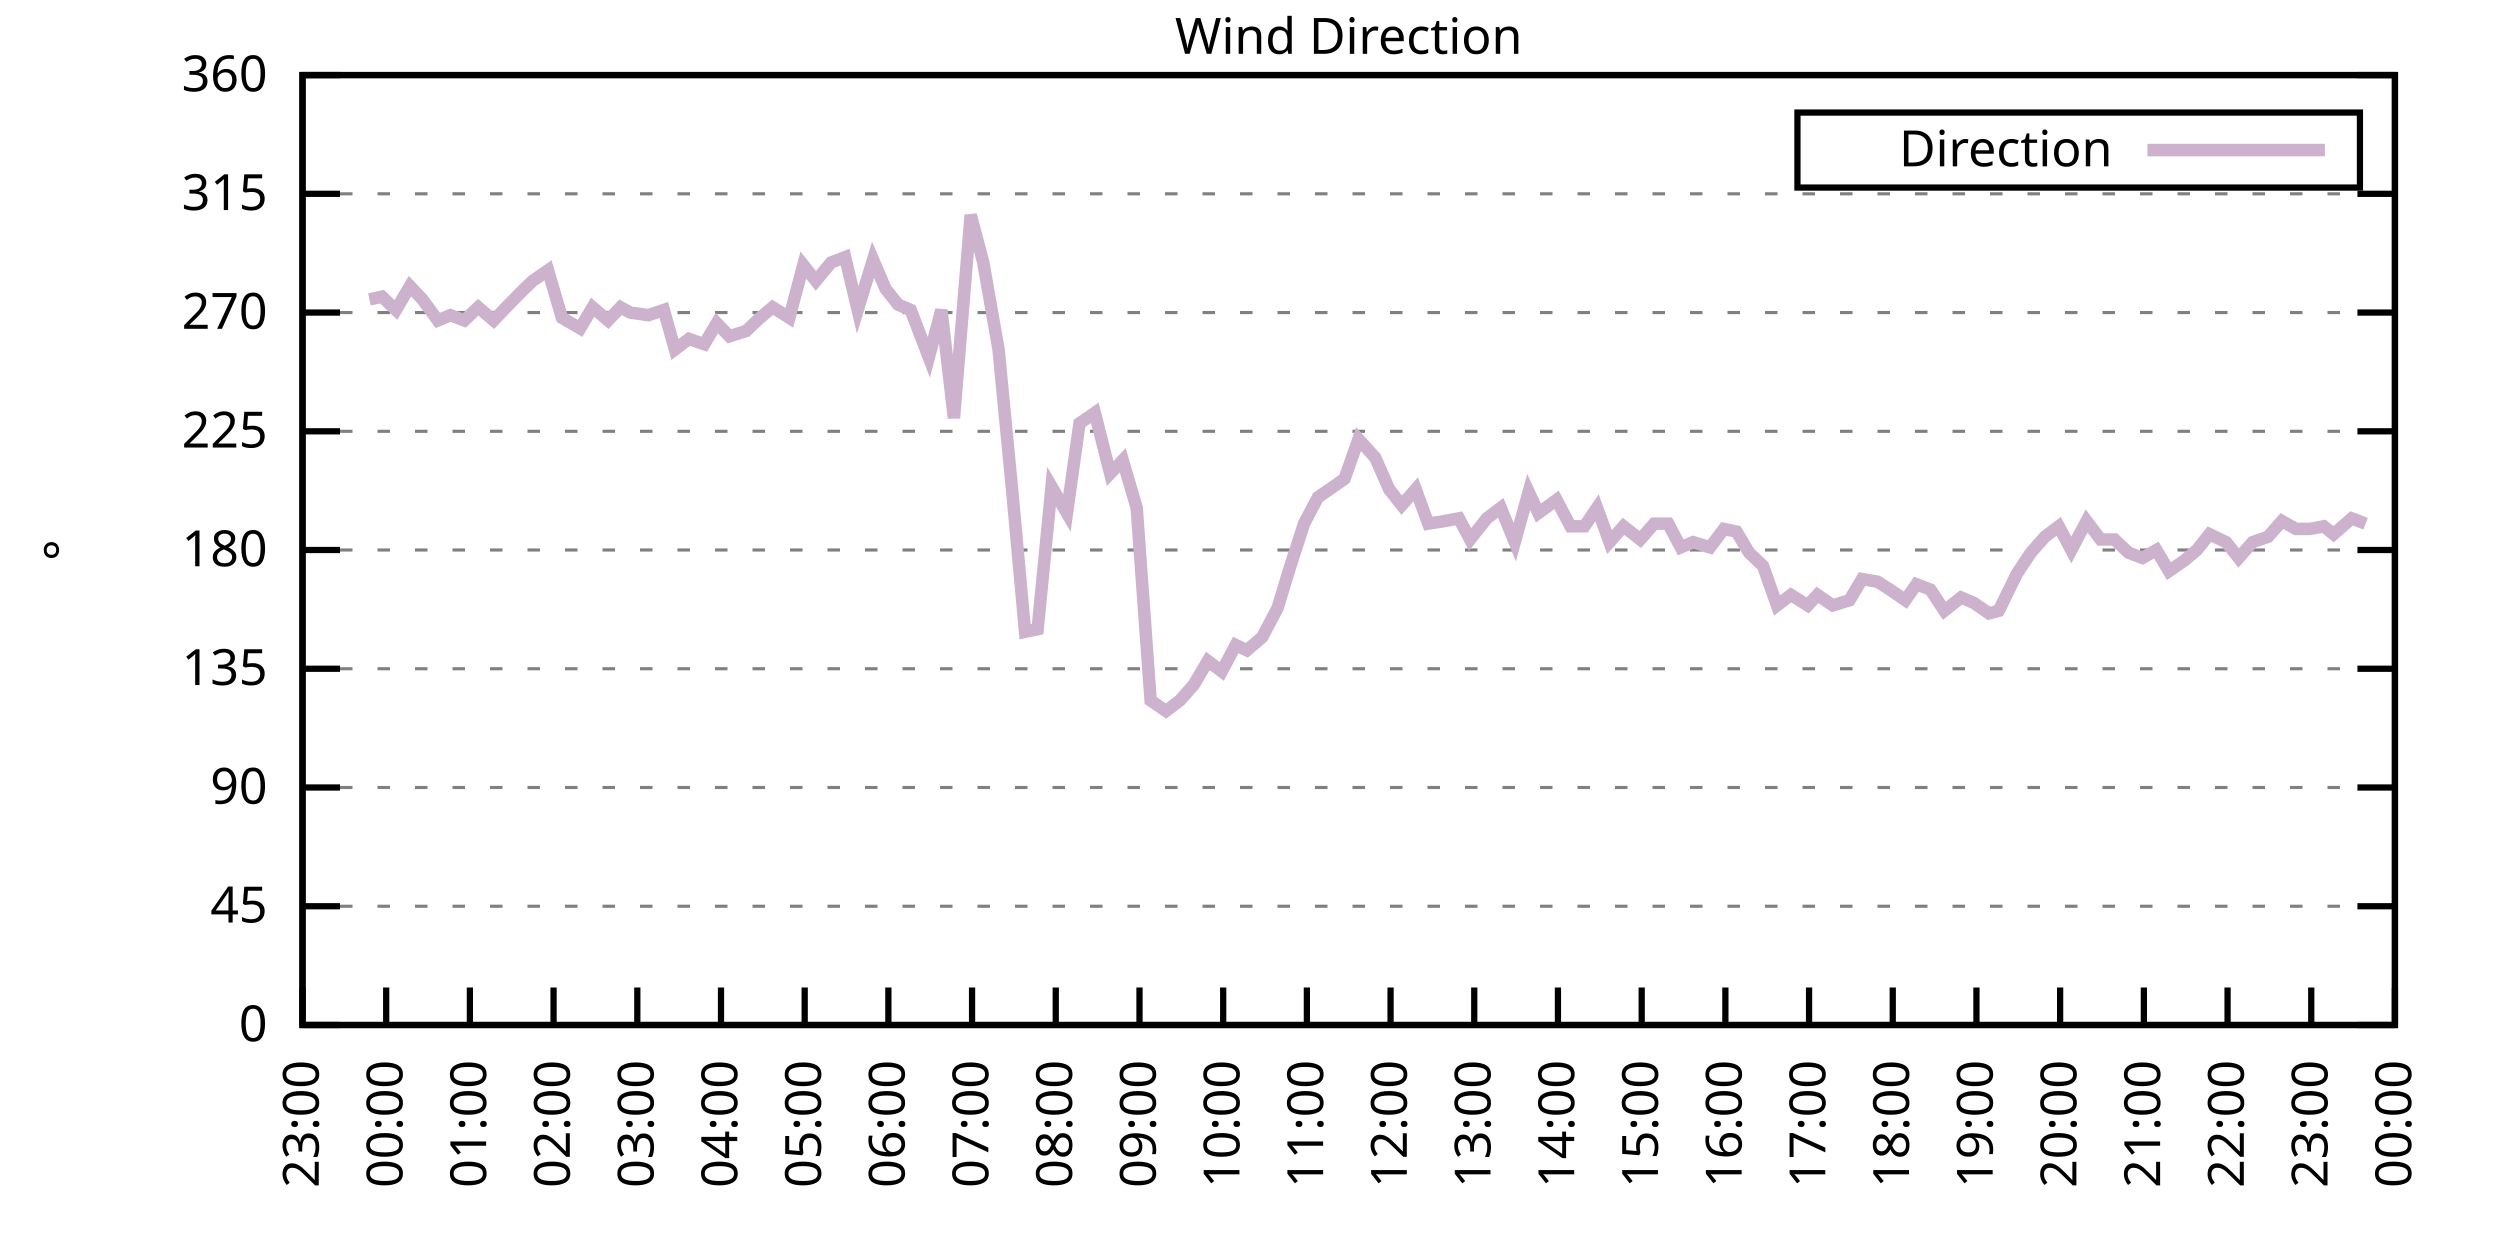
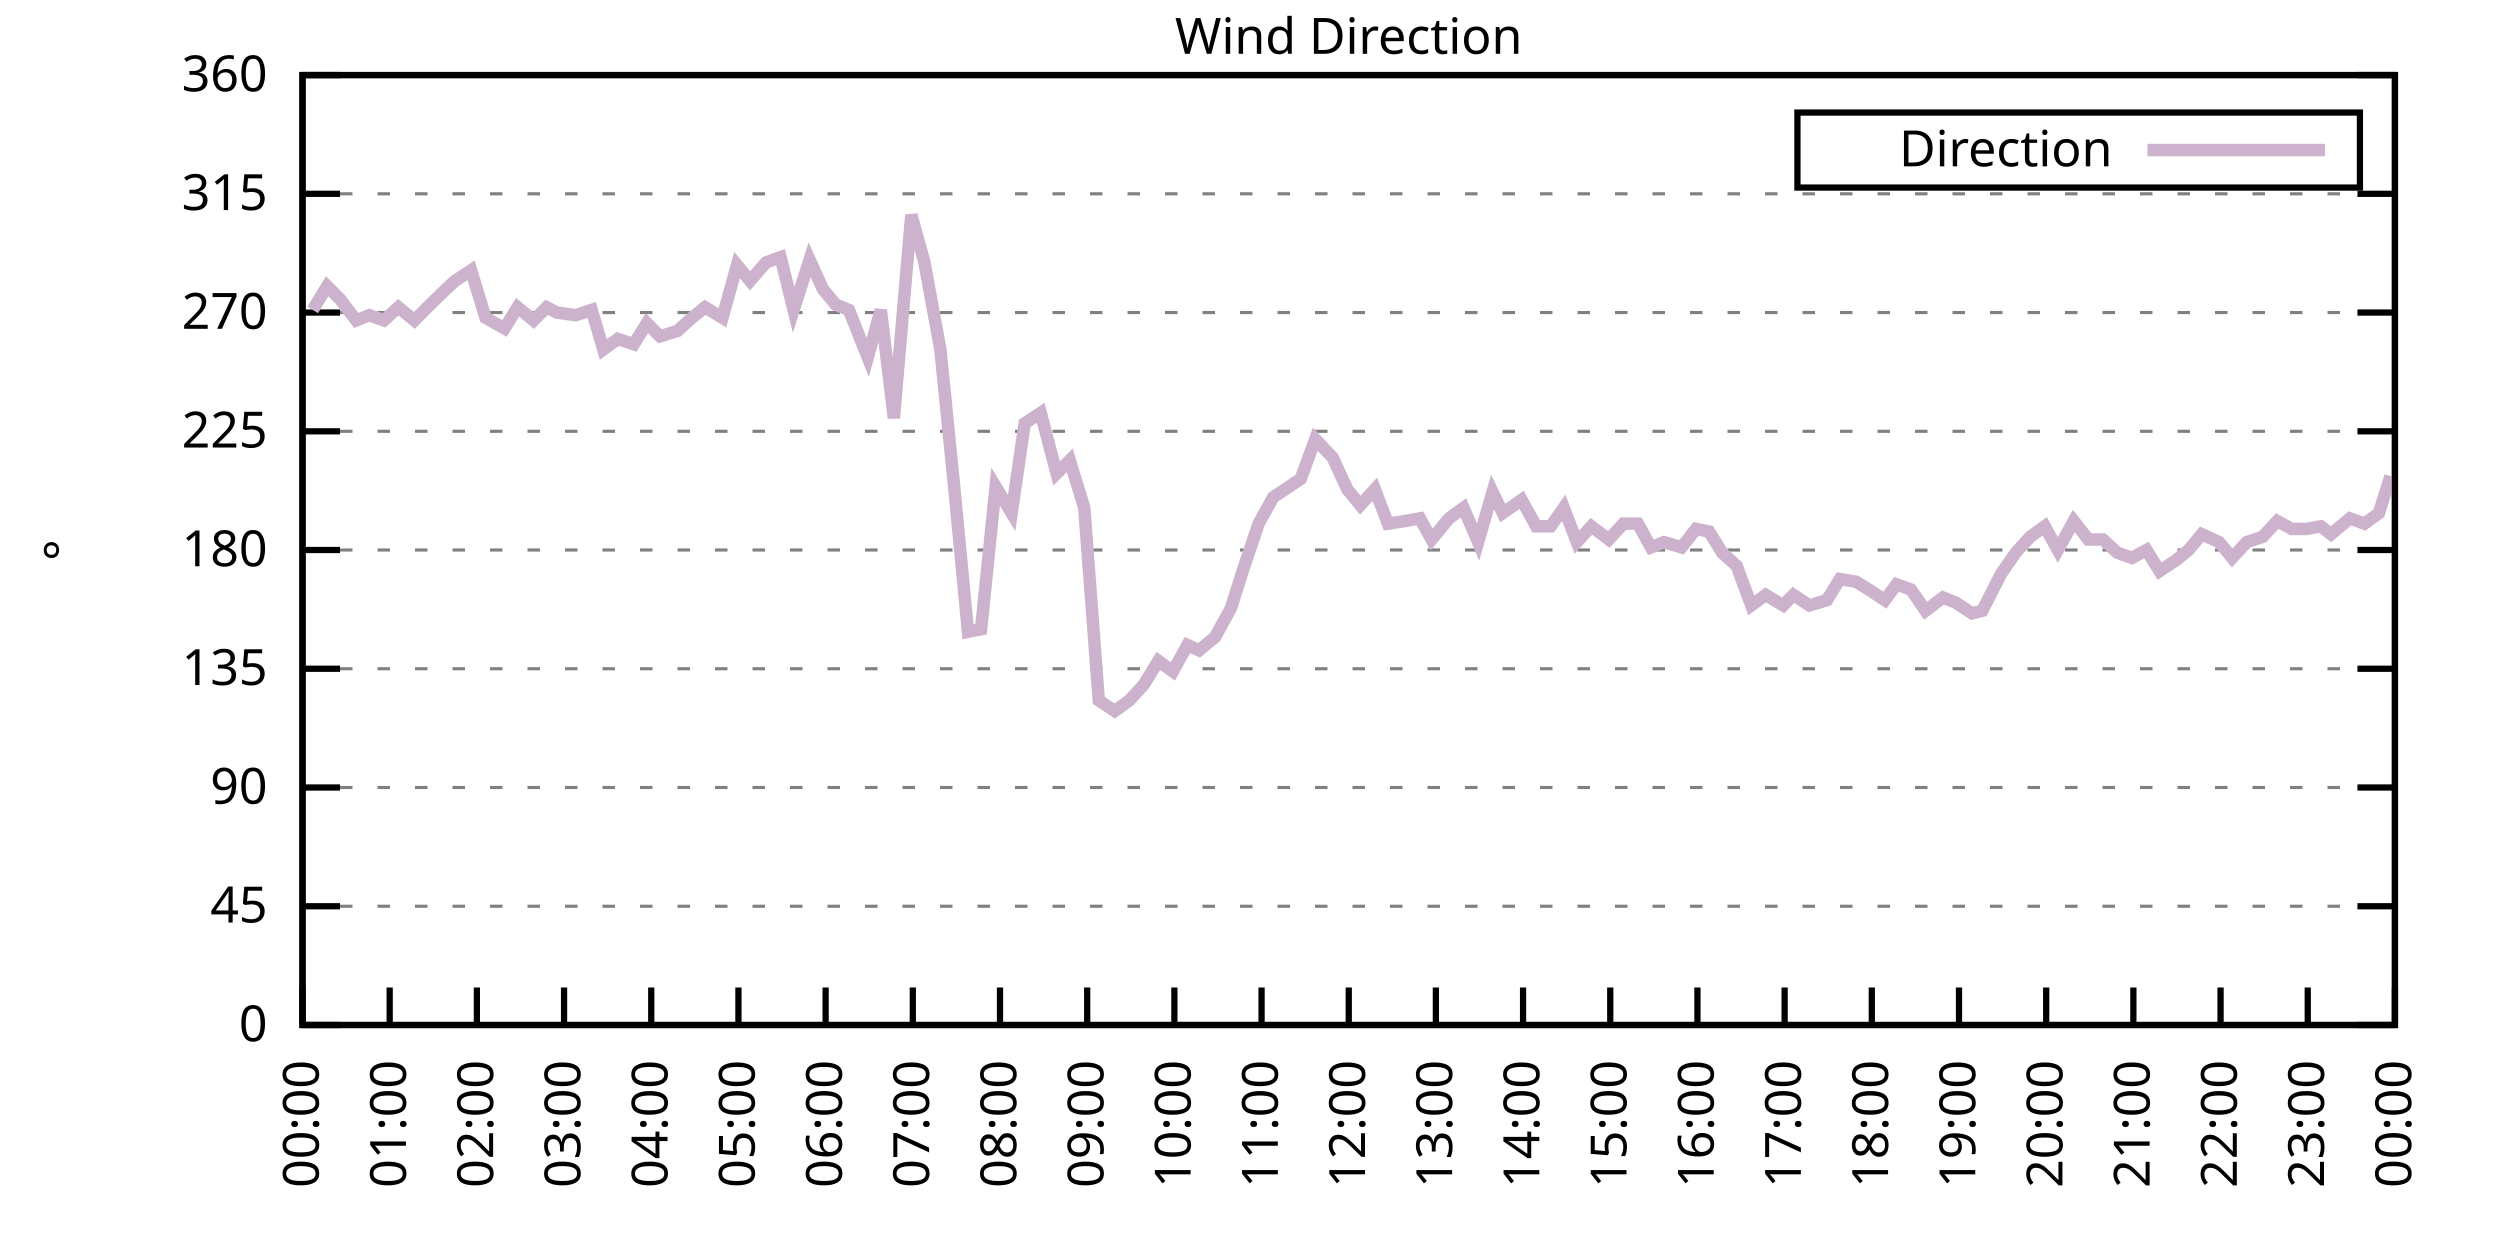
<svg xmlns="http://www.w3.org/2000/svg" xmlns:xlink="http://www.w3.org/1999/xlink" width="400" height="200" viewBox="0 0 400 200">
  <g id="gnuplot_canvas">
    <rect x="0" y="0" width="400" height="200" fill="none" />
    <defs>
      <circle id="gpDot" r="0.5" stroke-width="0.5" stroke="currentColor" />
      <path id="gpPt0" stroke-width="0.333" stroke="currentColor" d="M-1,0 h2 M0,-1 v2" />
      <path id="gpPt1" stroke-width="0.333" stroke="currentColor" d="M-1,-1 L1,1 M1,-1 L-1,1" />
      <path id="gpPt2" stroke-width="0.333" stroke="currentColor" d="M-1,0 L1,0 M0,-1 L0,1 M-1,-1 L1,1 M-1,1 L1,-1" />
      <rect id="gpPt3" stroke-width="0.333" stroke="currentColor" x="-1" y="-1" width="2" height="2" />
      <rect id="gpPt4" stroke-width="0.333" stroke="currentColor" fill="currentColor" x="-1" y="-1" width="2" height="2" />
      <circle id="gpPt5" stroke-width="0.333" stroke="currentColor" cx="0" cy="0" r="1" />
      <use xlink:href="#gpPt5" id="gpPt6" fill="currentColor" stroke="none" />
      <path id="gpPt7" stroke-width="0.333" stroke="currentColor" d="M0,-1.33 L-1.33,0.67 L1.33,0.67 z" />
      <use xlink:href="#gpPt7" id="gpPt8" fill="currentColor" stroke="none" />
      <use xlink:href="#gpPt7" id="gpPt9" stroke="currentColor" transform="rotate(180)" />
      <use xlink:href="#gpPt9" id="gpPt10" fill="currentColor" stroke="none" />
      <use xlink:href="#gpPt3" id="gpPt11" stroke="currentColor" transform="rotate(45)" />
      <use xlink:href="#gpPt11" id="gpPt12" fill="currentColor" stroke="none" />
      <path id="gpPt13" stroke-width="0.333" stroke="currentColor" d="M0,1.330 L1.265,0.411 L0.782,-1.067 L-0.782,-1.076 L-1.265,0.411 z" />
      <use xlink:href="#gpPt13" id="gpPt14" fill="currentColor" stroke="none" />
      <filter id="textbox" filterUnits="objectBoundingBox" x="0" y="0" height="1" width="1">
        <feFlood flood-color="white" flood-opacity="1" result="bgnd" />
        <feComposite in="SourceGraphic" in2="bgnd" operator="atop" />
      </filter>
      <filter id="greybox" filterUnits="objectBoundingBox" x="0" y="0" height="1" width="1">
        <feFlood flood-color="lightgrey" flood-opacity="1" result="grey" />
        <feComposite in="SourceGraphic" in2="grey" operator="atop" />
      </filter>
    </defs>
    <g fill="none" color="white" stroke="currentColor" stroke-width="1.00" stroke-linecap="butt" stroke-linejoin="miter">
</g>
    <g fill="none" color="black" stroke="currentColor" stroke-width="1.00" stroke-linecap="butt" stroke-linejoin="miter">
      <g stroke="none" shape-rendering="crispEdges">
        <polygon fill="rgb(255, 255, 255)" points="48.40,164.00 383.18,164.00 383.18,12.02 48.40,12.02 " />
      </g>
    </g>
    <g fill="none" color="black" stroke="currentColor" stroke-width="1.00" stroke-linecap="butt" stroke-linejoin="miter">
</g>
    <g fill="none" color="black" stroke="black" stroke-width="0.50" stroke-linecap="butt" stroke-linejoin="miter">
</g>
    <g fill="none" color="gray" stroke="currentColor" stroke-width="0.50" stroke-linecap="butt" stroke-linejoin="miter">
      <path stroke="gray" stroke-dasharray="2,4" class="gridline" d="M48.40,164.00 L383.19,164.00  " />
    </g>
    <g fill="none" color="gray" stroke="gray" stroke-width="1.00" stroke-linecap="butt" stroke-linejoin="miter">
</g>
    <g fill="none" color="black" stroke="currentColor" stroke-width="1.00" stroke-linecap="butt" stroke-linejoin="miter">
      <path stroke="black" d="M48.40,164.00 L54.40,164.00 M383.19,164.00 L377.19,164.00  " />
      <g transform="translate(42.80,166.60)" stroke="none" fill="black" font-family="Sans" font-size="8.00" text-anchor="end">
        <text>
          <tspan font-family="Sans"> 0</tspan>
        </text>
      </g>
    </g>
    <g fill="none" color="black" stroke="currentColor" stroke-width="1.00" stroke-linecap="butt" stroke-linejoin="miter">
</g>
    <g fill="none" color="black" stroke="black" stroke-width="0.50" stroke-linecap="butt" stroke-linejoin="miter">
</g>
    <g fill="none" color="gray" stroke="currentColor" stroke-width="0.50" stroke-linecap="butt" stroke-linejoin="miter">
      <path stroke="gray" stroke-dasharray="2,4" class="gridline" d="M48.40,145.00 L383.19,145.00  " />
    </g>
    <g fill="none" color="gray" stroke="gray" stroke-width="1.00" stroke-linecap="butt" stroke-linejoin="miter">
</g>
    <g fill="none" color="black" stroke="currentColor" stroke-width="1.00" stroke-linecap="butt" stroke-linejoin="miter">
      <path stroke="black" d="M48.40,145.00 L54.40,145.00 M383.19,145.00 L377.19,145.00  " />
      <g transform="translate(42.80,147.60)" stroke="none" fill="black" font-family="Sans" font-size="8.00" text-anchor="end">
        <text>
          <tspan font-family="Sans"> 45</tspan>
        </text>
      </g>
    </g>
    <g fill="none" color="black" stroke="currentColor" stroke-width="1.00" stroke-linecap="butt" stroke-linejoin="miter">
</g>
    <g fill="none" color="black" stroke="black" stroke-width="0.50" stroke-linecap="butt" stroke-linejoin="miter">
</g>
    <g fill="none" color="gray" stroke="currentColor" stroke-width="0.50" stroke-linecap="butt" stroke-linejoin="miter">
      <path stroke="gray" stroke-dasharray="2,4" class="gridline" d="M48.40,126.00 L383.19,126.00  " />
    </g>
    <g fill="none" color="gray" stroke="gray" stroke-width="1.00" stroke-linecap="butt" stroke-linejoin="miter">
</g>
    <g fill="none" color="black" stroke="currentColor" stroke-width="1.00" stroke-linecap="butt" stroke-linejoin="miter">
      <path stroke="black" d="M48.40,126.00 L54.40,126.00 M383.19,126.00 L377.19,126.00  " />
      <g transform="translate(42.80,128.60)" stroke="none" fill="black" font-family="Sans" font-size="8.00" text-anchor="end">
        <text>
          <tspan font-family="Sans"> 90</tspan>
        </text>
      </g>
    </g>
    <g fill="none" color="black" stroke="currentColor" stroke-width="1.00" stroke-linecap="butt" stroke-linejoin="miter">
</g>
    <g fill="none" color="black" stroke="black" stroke-width="0.50" stroke-linecap="butt" stroke-linejoin="miter">
</g>
    <g fill="none" color="gray" stroke="currentColor" stroke-width="0.50" stroke-linecap="butt" stroke-linejoin="miter">
      <path stroke="gray" stroke-dasharray="2,4" class="gridline" d="M48.40,107.00 L383.19,107.00  " />
    </g>
    <g fill="none" color="gray" stroke="gray" stroke-width="1.00" stroke-linecap="butt" stroke-linejoin="miter">
</g>
    <g fill="none" color="black" stroke="currentColor" stroke-width="1.00" stroke-linecap="butt" stroke-linejoin="miter">
      <path stroke="black" d="M48.40,107.00 L54.40,107.00 M383.19,107.00 L377.19,107.00  " />
      <g transform="translate(42.80,109.60)" stroke="none" fill="black" font-family="Sans" font-size="8.00" text-anchor="end">
        <text>
          <tspan font-family="Sans"> 135</tspan>
        </text>
      </g>
    </g>
    <g fill="none" color="black" stroke="currentColor" stroke-width="1.00" stroke-linecap="butt" stroke-linejoin="miter">
</g>
    <g fill="none" color="black" stroke="black" stroke-width="0.50" stroke-linecap="butt" stroke-linejoin="miter">
</g>
    <g fill="none" color="gray" stroke="currentColor" stroke-width="0.50" stroke-linecap="butt" stroke-linejoin="miter">
      <path stroke="gray" stroke-dasharray="2,4" class="gridline" d="M48.40,88.00 L383.19,88.00  " />
    </g>
    <g fill="none" color="gray" stroke="gray" stroke-width="1.00" stroke-linecap="butt" stroke-linejoin="miter">
</g>
    <g fill="none" color="black" stroke="currentColor" stroke-width="1.00" stroke-linecap="butt" stroke-linejoin="miter">
      <path stroke="black" d="M48.40,88.00 L54.40,88.00 M383.19,88.00 L377.19,88.00  " />
      <g transform="translate(42.80,90.60)" stroke="none" fill="black" font-family="Sans" font-size="8.00" text-anchor="end">
        <text>
          <tspan font-family="Sans"> 180</tspan>
        </text>
      </g>
    </g>
    <g fill="none" color="black" stroke="currentColor" stroke-width="1.00" stroke-linecap="butt" stroke-linejoin="miter">
</g>
    <g fill="none" color="black" stroke="black" stroke-width="0.50" stroke-linecap="butt" stroke-linejoin="miter">
</g>
    <g fill="none" color="gray" stroke="currentColor" stroke-width="0.50" stroke-linecap="butt" stroke-linejoin="miter">
      <path stroke="gray" stroke-dasharray="2,4" class="gridline" d="M48.40,69.01 L383.19,69.01  " />
    </g>
    <g fill="none" color="gray" stroke="gray" stroke-width="1.00" stroke-linecap="butt" stroke-linejoin="miter">
</g>
    <g fill="none" color="black" stroke="currentColor" stroke-width="1.00" stroke-linecap="butt" stroke-linejoin="miter">
      <path stroke="black" d="M48.40,69.01 L54.40,69.01 M383.19,69.01 L377.19,69.01  " />
      <g transform="translate(42.80,71.61)" stroke="none" fill="black" font-family="Sans" font-size="8.00" text-anchor="end">
        <text>
          <tspan font-family="Sans"> 225</tspan>
        </text>
      </g>
    </g>
    <g fill="none" color="black" stroke="currentColor" stroke-width="1.00" stroke-linecap="butt" stroke-linejoin="miter">
</g>
    <g fill="none" color="black" stroke="black" stroke-width="0.50" stroke-linecap="butt" stroke-linejoin="miter">
</g>
    <g fill="none" color="gray" stroke="currentColor" stroke-width="0.50" stroke-linecap="butt" stroke-linejoin="miter">
      <path stroke="gray" stroke-dasharray="2,4" class="gridline" d="M48.40,50.01 L383.19,50.01  " />
    </g>
    <g fill="none" color="gray" stroke="gray" stroke-width="1.00" stroke-linecap="butt" stroke-linejoin="miter">
</g>
    <g fill="none" color="black" stroke="currentColor" stroke-width="1.00" stroke-linecap="butt" stroke-linejoin="miter">
      <path stroke="black" d="M48.40,50.01 L54.40,50.01 M383.19,50.01 L377.19,50.01  " />
      <g transform="translate(42.80,52.61)" stroke="none" fill="black" font-family="Sans" font-size="8.00" text-anchor="end">
        <text>
          <tspan font-family="Sans"> 270</tspan>
        </text>
      </g>
    </g>
    <g fill="none" color="black" stroke="currentColor" stroke-width="1.00" stroke-linecap="butt" stroke-linejoin="miter">
</g>
    <g fill="none" color="black" stroke="black" stroke-width="0.50" stroke-linecap="butt" stroke-linejoin="miter">
</g>
    <g fill="none" color="gray" stroke="currentColor" stroke-width="0.50" stroke-linecap="butt" stroke-linejoin="miter">
      <path stroke="gray" stroke-dasharray="2,4" class="gridline" d="M48.40,31.01 L383.19,31.01  " />
    </g>
    <g fill="none" color="gray" stroke="gray" stroke-width="1.00" stroke-linecap="butt" stroke-linejoin="miter">
</g>
    <g fill="none" color="black" stroke="currentColor" stroke-width="1.00" stroke-linecap="butt" stroke-linejoin="miter">
      <path stroke="black" d="M48.40,31.01 L54.40,31.01 M383.19,31.01 L377.19,31.01  " />
      <g transform="translate(42.80,33.61)" stroke="none" fill="black" font-family="Sans" font-size="8.00" text-anchor="end">
        <text>
          <tspan font-family="Sans"> 315</tspan>
        </text>
      </g>
    </g>
    <g fill="none" color="black" stroke="currentColor" stroke-width="1.00" stroke-linecap="butt" stroke-linejoin="miter">
</g>
    <g fill="none" color="black" stroke="black" stroke-width="0.50" stroke-linecap="butt" stroke-linejoin="miter">
</g>
    <g fill="none" color="gray" stroke="currentColor" stroke-width="0.50" stroke-linecap="butt" stroke-linejoin="miter">
      <path stroke="gray" stroke-dasharray="2,4" class="gridline" d="M48.40,12.01 L383.19,12.01  " />
    </g>
    <g fill="none" color="gray" stroke="gray" stroke-width="1.00" stroke-linecap="butt" stroke-linejoin="miter">
</g>
    <g fill="none" color="black" stroke="currentColor" stroke-width="1.00" stroke-linecap="butt" stroke-linejoin="miter">
      <path stroke="black" d="M48.40,12.01 L54.40,12.01 M383.19,12.01 L377.19,12.01  " />
      <g transform="translate(42.80,14.61)" stroke="none" fill="black" font-family="Sans" font-size="8.00" text-anchor="end">
        <text>
          <tspan font-family="Sans"> 360</tspan>
        </text>
      </g>
    </g>
    <g fill="none" color="black" stroke="currentColor" stroke-width="1.00" stroke-linecap="butt" stroke-linejoin="miter">
      <path stroke="black" d="M48.40,164.00 L48.40,158.00  " />
      <g transform="translate(51.00,169.60) rotate(270.00)" stroke="none" fill="black" font-family="Sans" font-size="8.00" text-anchor="end">
        <text>
-           <tspan font-family="Sans">23:00</tspan>
-         </text>
-       </g>
-     </g>
-     <g fill="none" color="black" stroke="currentColor" stroke-width="1.00" stroke-linecap="butt" stroke-linejoin="miter">
-       <path stroke="black" d="M61.79,164.00 L61.79,158.00  " />
-       <g transform="translate(64.39,169.60) rotate(270.00)" stroke="none" fill="black" font-family="Sans" font-size="8.00" text-anchor="end">
-         <text>
          <tspan font-family="Sans">00:00</tspan>
        </text>
      </g>
    </g>
    <g fill="none" color="black" stroke="currentColor" stroke-width="1.00" stroke-linecap="butt" stroke-linejoin="miter">
-       <path stroke="black" d="M75.18,164.00 L75.18,158.00  " />
-       <g transform="translate(77.78,169.60) rotate(270.00)" stroke="none" fill="black" font-family="Sans" font-size="8.00" text-anchor="end">
+       <path stroke="black" d="M62.35,164.00 L62.35,158.00  " />
+       <g transform="translate(64.95,169.60) rotate(270.00)" stroke="none" fill="black" font-family="Sans" font-size="8.00" text-anchor="end">
        <text>
          <tspan font-family="Sans">01:00</tspan>
        </text>
      </g>
    </g>
    <g fill="none" color="black" stroke="currentColor" stroke-width="1.00" stroke-linecap="butt" stroke-linejoin="miter">
-       <path stroke="black" d="M88.57,164.00 L88.57,158.00  " />
-       <g transform="translate(91.17,169.60) rotate(270.00)" stroke="none" fill="black" font-family="Sans" font-size="8.00" text-anchor="end">
+       <path stroke="black" d="M76.30,164.00 L76.30,158.00  " />
+       <g transform="translate(78.90,169.60) rotate(270.00)" stroke="none" fill="black" font-family="Sans" font-size="8.00" text-anchor="end">
        <text>
          <tspan font-family="Sans">02:00</tspan>
        </text>
      </g>
    </g>
    <g fill="none" color="black" stroke="currentColor" stroke-width="1.00" stroke-linecap="butt" stroke-linejoin="miter">
-       <path stroke="black" d="M101.97,164.00 L101.97,158.00  " />
-       <g transform="translate(104.57,169.60) rotate(270.00)" stroke="none" fill="black" font-family="Sans" font-size="8.00" text-anchor="end">
+       <path stroke="black" d="M90.25,164.00 L90.25,158.00  " />
+       <g transform="translate(92.85,169.60) rotate(270.00)" stroke="none" fill="black" font-family="Sans" font-size="8.00" text-anchor="end">
        <text>
          <tspan font-family="Sans">03:00</tspan>
        </text>
      </g>
    </g>
    <g fill="none" color="black" stroke="currentColor" stroke-width="1.00" stroke-linecap="butt" stroke-linejoin="miter">
-       <path stroke="black" d="M115.36,164.00 L115.36,158.00  " />
-       <g transform="translate(117.96,169.60) rotate(270.00)" stroke="none" fill="black" font-family="Sans" font-size="8.00" text-anchor="end">
+       <path stroke="black" d="M104.20,164.00 L104.20,158.00  " />
+       <g transform="translate(106.80,169.60) rotate(270.00)" stroke="none" fill="black" font-family="Sans" font-size="8.00" text-anchor="end">
        <text>
          <tspan font-family="Sans">04:00</tspan>
        </text>
      </g>
    </g>
    <g fill="none" color="black" stroke="currentColor" stroke-width="1.00" stroke-linecap="butt" stroke-linejoin="miter">
-       <path stroke="black" d="M128.75,164.00 L128.75,158.00  " />
-       <g transform="translate(131.35,169.60) rotate(270.00)" stroke="none" fill="black" font-family="Sans" font-size="8.00" text-anchor="end">
+       <path stroke="black" d="M118.15,164.00 L118.15,158.00  " />
+       <g transform="translate(120.75,169.60) rotate(270.00)" stroke="none" fill="black" font-family="Sans" font-size="8.00" text-anchor="end">
        <text>
          <tspan font-family="Sans">05:00</tspan>
        </text>
      </g>
    </g>
    <g fill="none" color="black" stroke="currentColor" stroke-width="1.00" stroke-linecap="butt" stroke-linejoin="miter">
-       <path stroke="black" d="M142.14,164.00 L142.14,158.00  " />
-       <g transform="translate(144.74,169.60) rotate(270.00)" stroke="none" fill="black" font-family="Sans" font-size="8.00" text-anchor="end">
+       <path stroke="black" d="M132.10,164.00 L132.10,158.00  " />
+       <g transform="translate(134.70,169.60) rotate(270.00)" stroke="none" fill="black" font-family="Sans" font-size="8.00" text-anchor="end">
        <text>
          <tspan font-family="Sans">06:00</tspan>
        </text>
      </g>
    </g>
    <g fill="none" color="black" stroke="currentColor" stroke-width="1.00" stroke-linecap="butt" stroke-linejoin="miter">
-       <path stroke="black" d="M155.53,164.00 L155.53,158.00  " />
-       <g transform="translate(158.13,169.60) rotate(270.00)" stroke="none" fill="black" font-family="Sans" font-size="8.00" text-anchor="end">
+       <path stroke="black" d="M146.05,164.00 L146.05,158.00  " />
+       <g transform="translate(148.65,169.60) rotate(270.00)" stroke="none" fill="black" font-family="Sans" font-size="8.00" text-anchor="end">
        <text>
          <tspan font-family="Sans">07:00</tspan>
        </text>
      </g>
    </g>
    <g fill="none" color="black" stroke="currentColor" stroke-width="1.00" stroke-linecap="butt" stroke-linejoin="miter">
-       <path stroke="black" d="M168.92,164.00 L168.92,158.00  " />
-       <g transform="translate(171.52,169.60) rotate(270.00)" stroke="none" fill="black" font-family="Sans" font-size="8.00" text-anchor="end">
+       <path stroke="black" d="M160.00,164.00 L160.00,158.00  " />
+       <g transform="translate(162.60,169.60) rotate(270.00)" stroke="none" fill="black" font-family="Sans" font-size="8.00" text-anchor="end">
        <text>
          <tspan font-family="Sans">08:00</tspan>
        </text>
      </g>
    </g>
    <g fill="none" color="black" stroke="currentColor" stroke-width="1.00" stroke-linecap="butt" stroke-linejoin="miter">
-       <path stroke="black" d="M182.32,164.00 L182.32,158.00  " />
-       <g transform="translate(184.92,169.60) rotate(270.00)" stroke="none" fill="black" font-family="Sans" font-size="8.00" text-anchor="end">
+       <path stroke="black" d="M173.95,164.00 L173.95,158.00  " />
+       <g transform="translate(176.55,169.60) rotate(270.00)" stroke="none" fill="black" font-family="Sans" font-size="8.00" text-anchor="end">
        <text>
          <tspan font-family="Sans">09:00</tspan>
        </text>
      </g>
    </g>
    <g fill="none" color="black" stroke="currentColor" stroke-width="1.00" stroke-linecap="butt" stroke-linejoin="miter">
-       <path stroke="black" d="M195.71,164.00 L195.71,158.00  " />
-       <g transform="translate(198.31,169.60) rotate(270.00)" stroke="none" fill="black" font-family="Sans" font-size="8.00" text-anchor="end">
+       <path stroke="black" d="M187.90,164.00 L187.90,158.00  " />
+       <g transform="translate(190.50,169.60) rotate(270.00)" stroke="none" fill="black" font-family="Sans" font-size="8.00" text-anchor="end">
        <text>
          <tspan font-family="Sans">10:00</tspan>
        </text>
      </g>
    </g>
    <g fill="none" color="black" stroke="currentColor" stroke-width="1.00" stroke-linecap="butt" stroke-linejoin="miter">
-       <path stroke="black" d="M209.10,164.00 L209.10,158.00  " />
-       <g transform="translate(211.70,169.60) rotate(270.00)" stroke="none" fill="black" font-family="Sans" font-size="8.00" text-anchor="end">
+       <path stroke="black" d="M201.85,164.00 L201.85,158.00  " />
+       <g transform="translate(204.45,169.60) rotate(270.00)" stroke="none" fill="black" font-family="Sans" font-size="8.00" text-anchor="end">
        <text>
          <tspan font-family="Sans">11:00</tspan>
        </text>
      </g>
    </g>
    <g fill="none" color="black" stroke="currentColor" stroke-width="1.00" stroke-linecap="butt" stroke-linejoin="miter">
-       <path stroke="black" d="M222.49,164.00 L222.49,158.00  " />
-       <g transform="translate(225.09,169.60) rotate(270.00)" stroke="none" fill="black" font-family="Sans" font-size="8.00" text-anchor="end">
+       <path stroke="black" d="M215.80,164.00 L215.80,158.00  " />
+       <g transform="translate(218.40,169.60) rotate(270.00)" stroke="none" fill="black" font-family="Sans" font-size="8.00" text-anchor="end">
        <text>
          <tspan font-family="Sans">12:00</tspan>
        </text>
      </g>
    </g>
    <g fill="none" color="black" stroke="currentColor" stroke-width="1.00" stroke-linecap="butt" stroke-linejoin="miter">
-       <path stroke="black" d="M235.88,164.00 L235.88,158.00  " />
-       <g transform="translate(238.48,169.60) rotate(270.00)" stroke="none" fill="black" font-family="Sans" font-size="8.00" text-anchor="end">
+       <path stroke="black" d="M229.74,164.00 L229.74,158.00  " />
+       <g transform="translate(232.34,169.60) rotate(270.00)" stroke="none" fill="black" font-family="Sans" font-size="8.00" text-anchor="end">
        <text>
          <tspan font-family="Sans">13:00</tspan>
        </text>
      </g>
    </g>
    <g fill="none" color="black" stroke="currentColor" stroke-width="1.00" stroke-linecap="butt" stroke-linejoin="miter">
-       <path stroke="black" d="M249.27,164.00 L249.27,158.00  " />
-       <g transform="translate(251.87,169.60) rotate(270.00)" stroke="none" fill="black" font-family="Sans" font-size="8.00" text-anchor="end">
+       <path stroke="black" d="M243.69,164.00 L243.69,158.00  " />
+       <g transform="translate(246.29,169.60) rotate(270.00)" stroke="none" fill="black" font-family="Sans" font-size="8.00" text-anchor="end">
        <text>
          <tspan font-family="Sans">14:00</tspan>
        </text>
      </g>
    </g>
    <g fill="none" color="black" stroke="currentColor" stroke-width="1.00" stroke-linecap="butt" stroke-linejoin="miter">
-       <path stroke="black" d="M262.67,164.00 L262.67,158.00  " />
-       <g transform="translate(265.27,169.60) rotate(270.00)" stroke="none" fill="black" font-family="Sans" font-size="8.00" text-anchor="end">
+       <path stroke="black" d="M257.64,164.00 L257.64,158.00  " />
+       <g transform="translate(260.24,169.60) rotate(270.00)" stroke="none" fill="black" font-family="Sans" font-size="8.00" text-anchor="end">
        <text>
          <tspan font-family="Sans">15:00</tspan>
        </text>
      </g>
    </g>
    <g fill="none" color="black" stroke="currentColor" stroke-width="1.00" stroke-linecap="butt" stroke-linejoin="miter">
-       <path stroke="black" d="M276.06,164.00 L276.06,158.00  " />
-       <g transform="translate(278.66,169.60) rotate(270.00)" stroke="none" fill="black" font-family="Sans" font-size="8.00" text-anchor="end">
+       <path stroke="black" d="M271.59,164.00 L271.59,158.00  " />
+       <g transform="translate(274.19,169.60) rotate(270.00)" stroke="none" fill="black" font-family="Sans" font-size="8.00" text-anchor="end">
        <text>
          <tspan font-family="Sans">16:00</tspan>
        </text>
      </g>
    </g>
    <g fill="none" color="black" stroke="currentColor" stroke-width="1.00" stroke-linecap="butt" stroke-linejoin="miter">
-       <path stroke="black" d="M289.45,164.00 L289.45,158.00  " />
-       <g transform="translate(292.05,169.60) rotate(270.00)" stroke="none" fill="black" font-family="Sans" font-size="8.00" text-anchor="end">
+       <path stroke="black" d="M285.54,164.00 L285.54,158.00  " />
+       <g transform="translate(288.14,169.60) rotate(270.00)" stroke="none" fill="black" font-family="Sans" font-size="8.00" text-anchor="end">
        <text>
          <tspan font-family="Sans">17:00</tspan>
        </text>
      </g>
    </g>
    <g fill="none" color="black" stroke="currentColor" stroke-width="1.00" stroke-linecap="butt" stroke-linejoin="miter">
-       <path stroke="black" d="M302.84,164.00 L302.84,158.00  " />
-       <g transform="translate(305.44,169.60) rotate(270.00)" stroke="none" fill="black" font-family="Sans" font-size="8.00" text-anchor="end">
+       <path stroke="black" d="M299.49,164.00 L299.49,158.00  " />
+       <g transform="translate(302.09,169.60) rotate(270.00)" stroke="none" fill="black" font-family="Sans" font-size="8.00" text-anchor="end">
        <text>
          <tspan font-family="Sans">18:00</tspan>
        </text>
      </g>
    </g>
    <g fill="none" color="black" stroke="currentColor" stroke-width="1.00" stroke-linecap="butt" stroke-linejoin="miter">
-       <path stroke="black" d="M316.23,164.00 L316.23,158.00  " />
-       <g transform="translate(318.83,169.60) rotate(270.00)" stroke="none" fill="black" font-family="Sans" font-size="8.00" text-anchor="end">
+       <path stroke="black" d="M313.44,164.00 L313.44,158.00  " />
+       <g transform="translate(316.04,169.60) rotate(270.00)" stroke="none" fill="black" font-family="Sans" font-size="8.00" text-anchor="end">
        <text>
          <tspan font-family="Sans">19:00</tspan>
        </text>
      </g>
    </g>
    <g fill="none" color="black" stroke="currentColor" stroke-width="1.00" stroke-linecap="butt" stroke-linejoin="miter">
-       <path stroke="black" d="M329.62,164.00 L329.62,158.00  " />
-       <g transform="translate(332.22,169.60) rotate(270.00)" stroke="none" fill="black" font-family="Sans" font-size="8.00" text-anchor="end">
+       <path stroke="black" d="M327.39,164.00 L327.39,158.00  " />
+       <g transform="translate(329.99,169.60) rotate(270.00)" stroke="none" fill="black" font-family="Sans" font-size="8.00" text-anchor="end">
        <text>
          <tspan font-family="Sans">20:00</tspan>
        </text>
      </g>
    </g>
    <g fill="none" color="black" stroke="currentColor" stroke-width="1.00" stroke-linecap="butt" stroke-linejoin="miter">
-       <path stroke="black" d="M343.02,164.00 L343.02,158.00  " />
-       <g transform="translate(345.62,169.60) rotate(270.00)" stroke="none" fill="black" font-family="Sans" font-size="8.00" text-anchor="end">
+       <path stroke="black" d="M341.34,164.00 L341.34,158.00  " />
+       <g transform="translate(343.94,169.60) rotate(270.00)" stroke="none" fill="black" font-family="Sans" font-size="8.00" text-anchor="end">
        <text>
          <tspan font-family="Sans">21:00</tspan>
        </text>
      </g>
    </g>
    <g fill="none" color="black" stroke="currentColor" stroke-width="1.00" stroke-linecap="butt" stroke-linejoin="miter">
-       <path stroke="black" d="M356.41,164.00 L356.41,158.00  " />
-       <g transform="translate(359.01,169.60) rotate(270.00)" stroke="none" fill="black" font-family="Sans" font-size="8.00" text-anchor="end">
+       <path stroke="black" d="M355.29,164.00 L355.29,158.00  " />
+       <g transform="translate(357.89,169.60) rotate(270.00)" stroke="none" fill="black" font-family="Sans" font-size="8.00" text-anchor="end">
        <text>
          <tspan font-family="Sans">22:00</tspan>
        </text>
      </g>
    </g>
    <g fill="none" color="black" stroke="currentColor" stroke-width="1.00" stroke-linecap="butt" stroke-linejoin="miter">
-       <path stroke="black" d="M369.80,164.00 L369.80,158.00  " />
-       <g transform="translate(372.40,169.60) rotate(270.00)" stroke="none" fill="black" font-family="Sans" font-size="8.00" text-anchor="end">
+       <path stroke="black" d="M369.24,164.00 L369.24,158.00  " />
+       <g transform="translate(371.84,169.60) rotate(270.00)" stroke="none" fill="black" font-family="Sans" font-size="8.00" text-anchor="end">
        <text>
          <tspan font-family="Sans">23:00</tspan>
        </text>
      </g>
    </g>
    <g fill="none" color="black" stroke="currentColor" stroke-width="1.00" stroke-linecap="butt" stroke-linejoin="miter">
      <path stroke="black" d="M383.19,164.00 L383.19,158.00  " />
      <g transform="translate(385.79,169.60) rotate(270.00)" stroke="none" fill="black" font-family="Sans" font-size="8.00" text-anchor="end">
        <text>
          <tspan font-family="Sans">00:00</tspan>
        </text>
      </g>
    </g>
    <g fill="none" color="black" stroke="currentColor" stroke-width="1.00" stroke-linecap="butt" stroke-linejoin="miter">
</g>
    <g fill="none" color="black" stroke="currentColor" stroke-width="1.00" stroke-linecap="butt" stroke-linejoin="miter">
      <path stroke="black" d="M48.40,12.01 L48.40,164.00 L383.19,164.00 L383.19,12.01 L48.40,12.01 Z  " />
    </g>
    <g fill="none" color="black" stroke="currentColor" stroke-width="1.00" stroke-linecap="butt" stroke-linejoin="miter">
</g>
    <g fill="none" color="black" stroke="currentColor" stroke-width="1.00" stroke-linecap="butt" stroke-linejoin="miter">
      <path stroke="black" d="M287.59,30.01 L287.59,18.01 L377.59,18.01 L377.59,30.01 L287.59,30.01 Z  " />
    </g>
    <g id="Wind_direction_plot_1">
      <g fill="none" color="white" stroke="black" stroke-width="2.00" stroke-linecap="butt" stroke-linejoin="miter">
</g>
      <g fill="none" color="black" stroke="currentColor" stroke-width="2.00" stroke-linecap="butt" stroke-linejoin="miter">
        <g transform="translate(337.99,26.61)" stroke="none" fill="black" font-family="Sans" font-size="8.00" text-anchor="end">
          <text>
            <tspan font-family="Sans">Direction</tspan>
          </text>
        </g>
      </g>
      <g fill="none" color="black" stroke="currentColor" stroke-width="2.00" stroke-linecap="butt" stroke-linejoin="miter">
-         <path stroke="rgb(204, 178, 204)" d="M343.59,24.01 L371.99,24.01 M59.11,47.90 L61.12,47.47 L63.35,49.59 L65.59,45.79 L67.59,47.90 L70.05,51.27   L72.06,50.43 L74.29,51.27 L76.52,49.16 L78.98,51.27 L80.99,49.16 L83.89,46.21 L85.23,44.94 L87.68,43.25   L89.91,50.85 L92.82,52.54 L94.82,49.16 L97.28,51.27 L99.29,49.16 L100.85,50.01 L103.75,50.43 L106.21,49.59   L107.99,55.92 L110.22,54.23 L112.68,55.07 L114.69,51.70 L116.70,53.81 L119.38,52.96 L121.61,50.85 L123.62,49.16   L126.29,50.85 L128.53,42.41 L130.54,44.94 L132.99,41.99 L135.22,41.14 L137.23,49.59 L139.69,41.56 L141.69,46.21   L143.70,48.74 L145.71,49.59 L148.61,57.18 L150.62,49.59 L152.63,66.90 L155.31,34.39 L157.32,41.99 L159.77,55.92   L162.01,79.14 L164.01,101.09 L166.02,100.67 L168.25,77.87 L170.71,82.09 L172.72,67.74 L175.17,66.05 L177.63,75.76   L179.64,73.65 L181.87,81.25 L184.10,112.07 L186.56,113.76 L188.79,112.07 L191.02,109.54 L193.25,105.74 L195.48,107.43   L197.72,103.20 L199.50,104.05 L201.96,101.94 L204.41,97.29 L206.20,91.38 L208.65,83.78 L210.88,79.56 L213.34,77.87   L215.13,76.61 L217.36,70.27 L220.04,73.23 L222.27,78.29 L224.28,80.83 L226.51,78.29 L228.52,83.78 L231.20,83.36   L233.43,82.94 L235.21,86.32 L237.89,82.94 L240.12,81.25 L242.36,86.74 L244.59,78.72 L246.15,82.09 L249.05,79.98   L251.28,84.21 L253.51,84.21 L255.52,81.25 L257.53,86.74 L259.76,84.21 L262.44,86.32 L264.67,83.78 L266.91,83.78   L268.92,87.58 L270.92,86.74 L273.60,87.58 L275.83,84.63 L277.84,85.05 L279.85,88.43 L282.08,90.54 L284.32,96.87   L286.55,95.18 L289.23,96.87 L290.79,95.18 L293.24,96.87 L295.92,96.03 L297.93,92.65 L300.39,93.07 L302.39,94.34   L304.85,96.03 L306.63,93.49 L308.87,94.34 L311.10,97.72 L313.78,95.60 L315.79,96.45 L318.24,98.14 L319.80,97.72   L322.70,91.80 L324.94,88.43 L327.17,85.89 L329.40,84.21 L331.41,88.00 L333.86,83.36 L336.10,86.32 L338.33,86.32   L340.56,88.43 L342.79,89.27 L345.02,88.00 L347.03,91.38 L349.49,89.69 L351.50,88.00 L353.51,85.47 L356.18,86.74   L358.19,89.27 L360.42,86.74 L362.88,85.89 L365.11,83.36 L367.34,84.63 L369.58,84.63 L371.81,84.21 L373.37,85.47   L376.27,82.94 L378.50,83.78  " />
+         <path stroke="rgb(204, 178, 204)" d="M343.59,24.01 L371.99,24.01 M50.03,49.59 L52.35,45.79 L54.44,47.90 L57.00,51.27 L59.09,50.43 L61.42,51.27   L63.74,49.16 L66.30,51.27 L68.39,49.16 L71.42,46.21 L72.81,44.94 L75.37,43.25 L77.69,50.85 L80.72,52.54   L82.81,49.16 L85.37,51.27 L87.46,49.16 L89.09,50.01 L92.11,50.43 L94.67,49.59 L96.53,55.92 L98.85,54.23   L101.41,55.07 L103.50,51.70 L105.59,53.81 L108.38,52.96 L110.71,50.85 L112.80,49.16 L115.59,50.85 L117.92,42.41   L120.01,44.94 L122.57,41.99 L124.89,41.14 L126.98,49.59 L129.54,41.56 L131.63,46.21 L133.72,48.74 L135.82,49.59   L138.84,57.18 L140.93,49.59 L143.02,66.90 L145.81,34.39 L147.91,41.99 L150.46,55.92 L152.79,79.14 L154.88,101.09   L156.97,100.67 L159.30,77.87 L161.86,82.09 L163.95,67.74 L166.51,66.05 L169.06,75.76 L171.16,73.65 L173.48,81.25   L175.81,112.07 L178.36,113.76 L180.69,112.07 L183.01,109.54 L185.34,105.74 L187.66,107.43 L189.99,103.20 L191.85,104.05   L194.41,101.94 L196.96,97.29 L198.82,91.38 L201.38,83.78 L203.71,79.56 L206.26,77.87 L208.12,76.61 L210.45,70.27   L213.24,73.23 L215.56,78.29 L217.65,80.83 L219.98,78.29 L222.07,83.78 L224.86,83.36 L227.19,82.94 L229.05,86.32   L231.84,82.94 L234.16,81.25 L236.49,86.74 L238.81,78.72 L240.44,82.09 L243.46,79.98 L245.79,84.21 L248.11,84.21   L250.20,81.25 L252.30,86.74 L254.62,84.21 L257.41,86.32 L259.74,83.78 L262.06,83.78 L264.15,87.58 L266.25,86.74   L269.04,87.58 L271.36,84.63 L273.45,85.05 L275.55,88.43 L277.87,90.54 L280.20,96.87 L282.52,95.18 L285.31,96.87   L286.94,95.18 L289.50,96.87 L292.29,96.03 L294.38,92.65 L296.94,93.07 L299.03,94.34 L301.58,96.03 L303.44,93.49   L305.77,94.34 L308.09,97.72 L310.88,95.60 L312.98,96.45 L315.53,98.14 L317.16,97.72 L320.18,91.80 L322.51,88.43   L324.83,85.89 L327.16,84.21 L329.25,88.00 L331.81,83.36 L334.13,86.32 L336.46,86.32 L338.78,88.43 L341.11,89.27   L343.43,88.00 L345.53,91.38 L348.08,89.69 L350.18,88.00 L352.27,85.47 L355.06,86.74 L357.15,89.27 L359.48,86.74   L362.03,85.89 L364.36,83.36 L366.68,84.63 L369.01,84.63 L371.33,84.21 L372.96,85.47 L375.98,82.94 L378.31,83.78   L380.63,82.09 L382.49,76.18  " />
      </g>
    </g>
    <g fill="none" color="black" stroke="currentColor" stroke-width="2.00" stroke-linecap="butt" stroke-linejoin="miter">
</g>
    <g fill="none" color="black" stroke="black" stroke-width="1.00" stroke-linecap="butt" stroke-linejoin="miter">
</g>
    <g fill="none" color="black" stroke="currentColor" stroke-width="1.00" stroke-linecap="butt" stroke-linejoin="miter">
      <path stroke="black" d="M48.40,12.01 L48.40,164.00 L383.19,164.00 L383.19,12.01 L48.40,12.01 Z  " />
      <g transform="translate(12.80,88.01) rotate(270.00)" stroke="none" fill="black" font-family="Sans" font-size="8.00" text-anchor="middle">
        <text>
          <tspan font-family="Sans">°</tspan>
        </text>
      </g>
    </g>
    <g fill="none" color="black" stroke="currentColor" stroke-width="1.00" stroke-linecap="butt" stroke-linejoin="miter">
</g>
    <g fill="none" color="black" stroke="currentColor" stroke-width="1.00" stroke-linecap="butt" stroke-linejoin="miter">
      <g transform="translate(215.79,8.61)" stroke="none" fill="black" font-family="Sans" font-size="8.00" text-anchor="middle">
        <text>
          <tspan font-family="Sans">Wind Direction</tspan>
        </text>
      </g>
    </g>
    <g fill="none" color="black" stroke="currentColor" stroke-width="1.00" stroke-linecap="butt" stroke-linejoin="miter">
</g>
  </g>
</svg>
